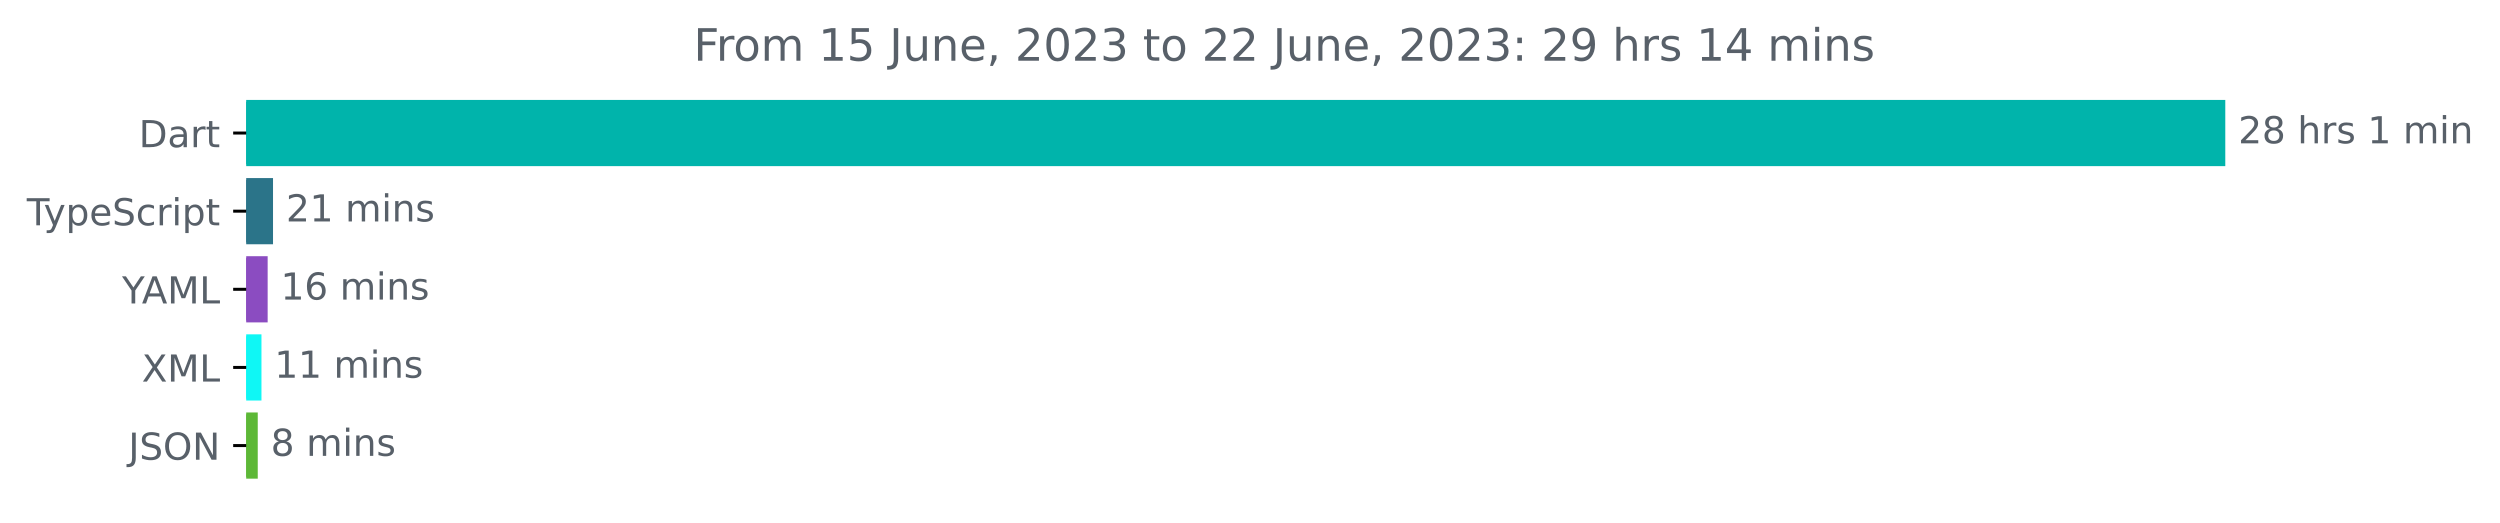
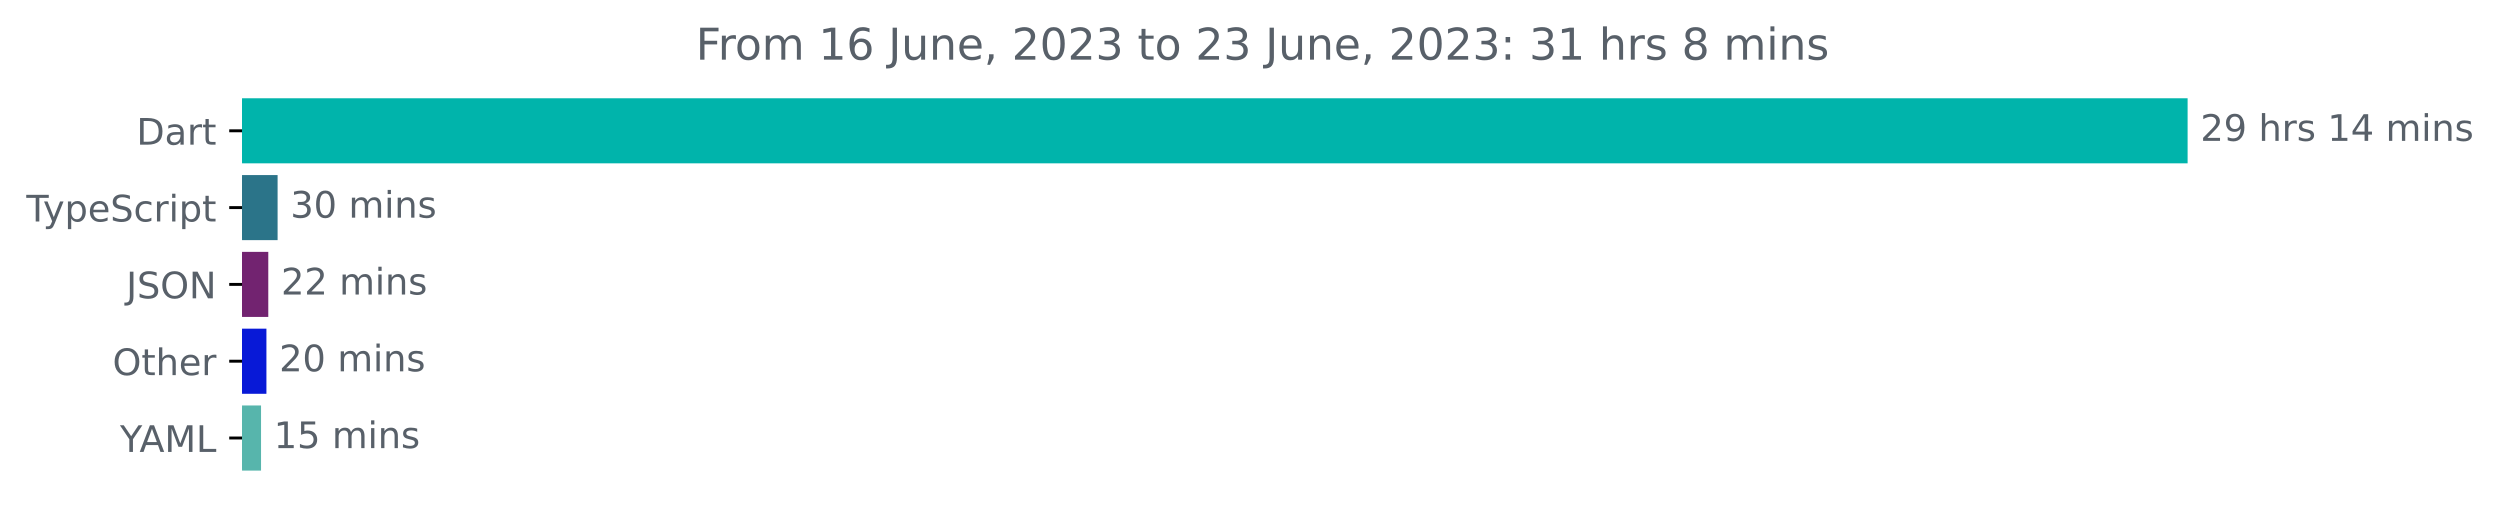
- <svg xmlns="http://www.w3.org/2000/svg" xmlns:xlink="http://www.w3.org/1999/xlink" width="671.935pt" height="140.398pt" viewBox="0 0 671.935 140.398" version="1.1">
+ <svg xmlns="http://www.w3.org/2000/svg" xmlns:xlink="http://www.w3.org/1999/xlink" width="683.507pt" height="140.398pt" viewBox="0 0 683.507 140.398" version="1.1">
  <defs>
    <style type="text/css">*{stroke-linejoin: round; stroke-linecap: butt}</style>
  </defs>
  <g id="figure_1">
    <g id="patch_1">
-       <path d="M -0 140.398  L 671.935 140.398  L 671.935 0  L -0 0  L -0 140.398  z " style="fill: none" />
+       <path d="M -0 140.398  L 683.507 140.398  L 683.507 0  L -0 0  L -0 140.398  z " style="fill: none" />
    </g>
    <g id="axes_1">
      <g id="patch_2">
-         <path d="M 66.17 27.358  L 597.599 27.358  L 597.599 44.158  L 66.17 44.158  z " clip-path="url(#pf003110715)" style="fill: #00b4ab; stroke: #00b4ab; stroke-linejoin: miter" />
+         <path d="M 66.17 27.358  L 597.599 27.358  L 597.599 44.158  L 66.17 44.158  z " clip-path="url(#p36f4be3dfb)" style="fill: #00b4ab; stroke: #00b4ab; stroke-linejoin: miter" />
      </g>
      <g id="patch_3">
-         <path d="M 66.17 48.358  L 72.881 48.358  L 72.881 65.158  L 66.17 65.158  z " clip-path="url(#pf003110715)" style="fill: #2b7489; stroke: #2b7489; stroke-linejoin: miter" />
+         <path d="M 66.17 48.358  L 75.397 48.358  L 75.397 65.158  L 66.17 65.158  z " clip-path="url(#p36f4be3dfb)" style="fill: #2b7489; stroke: #2b7489; stroke-linejoin: miter" />
      </g>
      <g id="patch_4">
-         <path d="M 66.17 69.358  L 71.439 69.358  L 71.439 86.158  L 66.17 86.158  z " clip-path="url(#pf003110715)" style="fill: #8b4cc1; stroke: #8b4cc1; stroke-linejoin: miter" />
+         <path d="M 66.17 69.358  L 72.85 69.358  L 72.85 86.158  L 66.17 86.158  z " clip-path="url(#p36f4be3dfb)" style="fill: #722370; stroke: #722370; stroke-linejoin: miter" />
      </g>
      <g id="patch_5">
-         <path d="M 66.17 90.358  L 69.775 90.358  L 69.775 107.158  L 66.17 107.158  z " clip-path="url(#pf003110715)" style="fill: #0ff7f5; stroke: #0ff7f5; stroke-linejoin: miter" />
+         <path d="M 66.17 90.358  L 72.34 90.358  L 72.34 107.158  L 66.17 107.158  z " clip-path="url(#p36f4be3dfb)" style="fill: #0819d7; stroke: #0819d7; stroke-linejoin: miter" />
      </g>
      <g id="patch_6">
-         <path d="M 66.17 111.358  L 68.777 111.358  L 68.777 128.158  L 66.17 128.158  z " clip-path="url(#pf003110715)" style="fill: #5db837; stroke: #5db837; stroke-linejoin: miter" />
+         <path d="M 66.17 111.358  L 70.869 111.358  L 70.869 128.158  L 66.17 128.158  z " clip-path="url(#p36f4be3dfb)" style="fill: #57b5ac; stroke: #57b5ac; stroke-linejoin: miter" />
      </g>
      <g id="matplotlib.axis_1" />
      <g id="matplotlib.axis_2">
        <g id="ytick_1">
          <g id="line2d_1">
            <defs>
-               <path id="me1f974f60a" d="M 0 0  L -3.5 0  " style="stroke: #000000; stroke-width: 0.8" />
+               <path id="mc030ab5733" d="M 0 0  L -3.5 0  " style="stroke: #000000; stroke-width: 0.8" />
            </defs>
            <g>
-               <use xlink:href="#me1f974f60a" x="66.17" y="35.758" style="stroke: #000000; stroke-width: 0.8" />
+               <use xlink:href="#mc030ab5733" x="66.17" y="35.758" style="stroke: #000000; stroke-width: 0.8" />
            </g>
          </g>
          <g id="text_1">
            <g style="fill: #586069" transform="translate(37.31094 39.55734)scale(0.1 -0.1)">
              <defs>
                <path id="DejaVuSans-44" d="M 1259 4147  L 1259 519  L 2022 519  Q 2988 519 3436 956  Q 3884 1394 3884 2338  Q 3884 3275 3436 3711  Q 2988 4147 2022 4147  L 1259 4147  z M 628 4666  L 1925 4666  Q 3281 4666 3915 4102  Q 4550 3538 4550 2338  Q 4550 1131 3912 565  Q 3275 0 1925 0  L 628 0  L 628 4666  z " transform="scale(0.015625)" />
                <path id="DejaVuSans-61" d="M 2194 1759  Q 1497 1759 1228 1600  Q 959 1441 959 1056  Q 959 750 1161 570  Q 1363 391 1709 391  Q 2188 391 2477 730  Q 2766 1069 2766 1631  L 2766 1759  L 2194 1759  z M 3341 1997  L 3341 0  L 2766 0  L 2766 531  Q 2569 213 2275 61  Q 1981 -91 1556 -91  Q 1019 -91 701 211  Q 384 513 384 1019  Q 384 1609 779 1909  Q 1175 2209 1959 2209  L 2766 2209  L 2766 2266  Q 2766 2663 2505 2880  Q 2244 3097 1772 3097  Q 1472 3097 1187 3025  Q 903 2953 641 2809  L 641 3341  Q 956 3463 1253 3523  Q 1550 3584 1831 3584  Q 2591 3584 2966 3190  Q 3341 2797 3341 1997  z " transform="scale(0.015625)" />
                <path id="DejaVuSans-72" d="M 2631 2963  Q 2534 3019 2420 3045  Q 2306 3072 2169 3072  Q 1681 3072 1420 2755  Q 1159 2438 1159 1844  L 1159 0  L 581 0  L 581 3500  L 1159 3500  L 1159 2956  Q 1341 3275 1631 3429  Q 1922 3584 2338 3584  Q 2397 3584 2469 3576  Q 2541 3569 2628 3553  L 2631 2963  z " transform="scale(0.015625)" />
                <path id="DejaVuSans-74" d="M 1172 4494  L 1172 3500  L 2356 3500  L 2356 3053  L 1172 3053  L 1172 1153  Q 1172 725 1289 603  Q 1406 481 1766 481  L 2356 481  L 2356 0  L 1766 0  Q 1100 0 847 248  Q 594 497 594 1153  L 594 3053  L 172 3053  L 172 3500  L 594 3500  L 594 4494  L 1172 4494  z " transform="scale(0.015625)" />
              </defs>
              <use xlink:href="#DejaVuSans-44" />
              <use xlink:href="#DejaVuSans-61" x="77.002" />
              <use xlink:href="#DejaVuSans-72" x="138.281" />
              <use xlink:href="#DejaVuSans-74" x="179.395" />
            </g>
          </g>
        </g>
        <g id="ytick_2">
          <g id="line2d_2">
            <g>
-               <use xlink:href="#me1f974f60a" x="66.17" y="56.758" style="stroke: #000000; stroke-width: 0.8" />
+               <use xlink:href="#mc030ab5733" x="66.17" y="56.758" style="stroke: #000000; stroke-width: 0.8" />
            </g>
          </g>
          <g id="text_2">
            <g style="fill: #586069" transform="translate(7.2 60.55734)scale(0.1 -0.1)">
              <defs>
                <path id="DejaVuSans-54" d="M -19 4666  L 3928 4666  L 3928 4134  L 2272 4134  L 2272 0  L 1638 0  L 1638 4134  L -19 4134  L -19 4666  z " transform="scale(0.015625)" />
                <path id="DejaVuSans-79" d="M 2059 -325  Q 1816 -950 1584 -1140  Q 1353 -1331 966 -1331  L 506 -1331  L 506 -850  L 844 -850  Q 1081 -850 1212 -737  Q 1344 -625 1503 -206  L 1606 56  L 191 3500  L 800 3500  L 1894 763  L 2988 3500  L 3597 3500  L 2059 -325  z " transform="scale(0.015625)" />
                <path id="DejaVuSans-70" d="M 1159 525  L 1159 -1331  L 581 -1331  L 581 3500  L 1159 3500  L 1159 2969  Q 1341 3281 1617 3432  Q 1894 3584 2278 3584  Q 2916 3584 3314 3078  Q 3713 2572 3713 1747  Q 3713 922 3314 415  Q 2916 -91 2278 -91  Q 1894 -91 1617 61  Q 1341 213 1159 525  z M 3116 1747  Q 3116 2381 2855 2742  Q 2594 3103 2138 3103  Q 1681 3103 1420 2742  Q 1159 2381 1159 1747  Q 1159 1113 1420 752  Q 1681 391 2138 391  Q 2594 391 2855 752  Q 3116 1113 3116 1747  z " transform="scale(0.015625)" />
                <path id="DejaVuSans-65" d="M 3597 1894  L 3597 1613  L 953 1613  Q 991 1019 1311 708  Q 1631 397 2203 397  Q 2534 397 2845 478  Q 3156 559 3463 722  L 3463 178  Q 3153 47 2828 -22  Q 2503 -91 2169 -91  Q 1331 -91 842 396  Q 353 884 353 1716  Q 353 2575 817 3079  Q 1281 3584 2069 3584  Q 2775 3584 3186 3129  Q 3597 2675 3597 1894  z M 3022 2063  Q 3016 2534 2758 2815  Q 2500 3097 2075 3097  Q 1594 3097 1305 2825  Q 1016 2553 972 2059  L 3022 2063  z " transform="scale(0.015625)" />
                <path id="DejaVuSans-53" d="M 3425 4513  L 3425 3897  Q 3066 4069 2747 4153  Q 2428 4238 2131 4238  Q 1616 4238 1336 4038  Q 1056 3838 1056 3469  Q 1056 3159 1242 3001  Q 1428 2844 1947 2747  L 2328 2669  Q 3034 2534 3370 2195  Q 3706 1856 3706 1288  Q 3706 609 3251 259  Q 2797 -91 1919 -91  Q 1588 -91 1214 -16  Q 841 59 441 206  L 441 856  Q 825 641 1194 531  Q 1563 422 1919 422  Q 2459 422 2753 634  Q 3047 847 3047 1241  Q 3047 1584 2836 1778  Q 2625 1972 2144 2069  L 1759 2144  Q 1053 2284 737 2584  Q 422 2884 422 3419  Q 422 4038 858 4394  Q 1294 4750 2059 4750  Q 2388 4750 2728 4690  Q 3069 4631 3425 4513  z " transform="scale(0.015625)" />
                <path id="DejaVuSans-63" d="M 3122 3366  L 3122 2828  Q 2878 2963 2633 3030  Q 2388 3097 2138 3097  Q 1578 3097 1268 2742  Q 959 2388 959 1747  Q 959 1106 1268 751  Q 1578 397 2138 397  Q 2388 397 2633 464  Q 2878 531 3122 666  L 3122 134  Q 2881 22 2623 -34  Q 2366 -91 2075 -91  Q 1284 -91 818 406  Q 353 903 353 1747  Q 353 2603 823 3093  Q 1294 3584 2113 3584  Q 2378 3584 2631 3529  Q 2884 3475 3122 3366  z " transform="scale(0.015625)" />
                <path id="DejaVuSans-69" d="M 603 3500  L 1178 3500  L 1178 0  L 603 0  L 603 3500  z M 603 4863  L 1178 4863  L 1178 4134  L 603 4134  L 603 4863  z " transform="scale(0.015625)" />
              </defs>
              <use xlink:href="#DejaVuSans-54" />
              <use xlink:href="#DejaVuSans-79" x="45.459" />
              <use xlink:href="#DejaVuSans-70" x="104.639" />
              <use xlink:href="#DejaVuSans-65" x="168.115" />
              <use xlink:href="#DejaVuSans-53" x="229.639" />
              <use xlink:href="#DejaVuSans-63" x="293.115" />
              <use xlink:href="#DejaVuSans-72" x="348.096" />
              <use xlink:href="#DejaVuSans-69" x="389.209" />
              <use xlink:href="#DejaVuSans-70" x="416.992" />
              <use xlink:href="#DejaVuSans-74" x="480.469" />
            </g>
          </g>
        </g>
        <g id="ytick_3">
          <g id="line2d_3">
            <g>
-               <use xlink:href="#me1f974f60a" x="66.17" y="77.758" style="stroke: #000000; stroke-width: 0.8" />
+               <use xlink:href="#mc030ab5733" x="66.17" y="77.758" style="stroke: #000000; stroke-width: 0.8" />
            </g>
          </g>
          <g id="text_3">
-             <g style="fill: #586069" transform="translate(32.79688 81.55734)scale(0.1 -0.1)">
+             <g style="fill: #586069" transform="translate(34.51875 81.55734)scale(0.1 -0.1)">
+               <defs>
+                 <path id="DejaVuSans-4a" d="M 628 4666  L 1259 4666  L 1259 325  Q 1259 -519 939 -900  Q 619 -1281 -91 -1281  L -331 -1281  L -331 -750  L -134 -750  Q 284 -750 456 -515  Q 628 -281 628 325  L 628 4666  z " transform="scale(0.015625)" />
+                 <path id="DejaVuSans-4f" d="M 2522 4238  Q 1834 4238 1429 3725  Q 1025 3213 1025 2328  Q 1025 1447 1429 934  Q 1834 422 2522 422  Q 3209 422 3611 934  Q 4013 1447 4013 2328  Q 4013 3213 3611 3725  Q 3209 4238 2522 4238  z M 2522 4750  Q 3503 4750 4090 4092  Q 4678 3434 4678 2328  Q 4678 1225 4090 567  Q 3503 -91 2522 -91  Q 1538 -91 948 565  Q 359 1222 359 2328  Q 359 3434 948 4092  Q 1538 4750 2522 4750  z " transform="scale(0.015625)" />
+                 <path id="DejaVuSans-4e" d="M 628 4666  L 1478 4666  L 3547 763  L 3547 4666  L 4159 4666  L 4159 0  L 3309 0  L 1241 3903  L 1241 0  L 628 0  L 628 4666  z " transform="scale(0.015625)" />
+               </defs>
+               <use xlink:href="#DejaVuSans-4a" />
+               <use xlink:href="#DejaVuSans-53" x="29.492" />
+               <use xlink:href="#DejaVuSans-4f" x="92.969" />
+               <use xlink:href="#DejaVuSans-4e" x="171.68" />
+             </g>
+           </g>
+         </g>
+         <g id="ytick_4">
+           <g id="line2d_4">
+             <g>
+               <use xlink:href="#mc030ab5733" x="66.17" y="98.758" style="stroke: #000000; stroke-width: 0.8" />
+             </g>
+           </g>
+           <g id="text_4">
+             <g style="fill: #586069" transform="translate(30.77656 102.5573)scale(0.1 -0.1)">
+               <defs>
+                 <path id="DejaVuSans-68" d="M 3513 2113  L 3513 0  L 2938 0  L 2938 2094  Q 2938 2591 2744 2837  Q 2550 3084 2163 3084  Q 1697 3084 1428 2787  Q 1159 2491 1159 1978  L 1159 0  L 581 0  L 581 4863  L 1159 4863  L 1159 2956  Q 1366 3272 1645 3428  Q 1925 3584 2291 3584  Q 2894 3584 3203 3211  Q 3513 2838 3513 2113  z " transform="scale(0.015625)" />
+               </defs>
+               <use xlink:href="#DejaVuSans-4f" />
+               <use xlink:href="#DejaVuSans-74" x="78.711" />
+               <use xlink:href="#DejaVuSans-68" x="117.92" />
+               <use xlink:href="#DejaVuSans-65" x="181.299" />
+               <use xlink:href="#DejaVuSans-72" x="242.822" />
+             </g>
+           </g>
+         </g>
+         <g id="ytick_5">
+           <g id="line2d_5">
+             <g>
+               <use xlink:href="#mc030ab5733" x="66.17" y="119.758" style="stroke: #000000; stroke-width: 0.8" />
+             </g>
+           </g>
+           <g id="text_5">
+             <g style="fill: #586069" transform="translate(32.79688 123.5573)scale(0.1 -0.1)">
              <defs>
                <path id="DejaVuSans-59" d="M -13 4666  L 666 4666  L 1959 2747  L 3244 4666  L 3922 4666  L 2272 2222  L 2272 0  L 1638 0  L 1638 2222  L -13 4666  z " transform="scale(0.015625)" />
                <path id="DejaVuSans-41" d="M 2188 4044  L 1331 1722  L 3047 1722  L 2188 4044  z M 1831 4666  L 2547 4666  L 4325 0  L 3669 0  L 3244 1197  L 1141 1197  L 716 0  L 50 0  L 1831 4666  z " transform="scale(0.015625)" />
                <path id="DejaVuSans-4d" d="M 628 4666  L 1569 4666  L 2759 1491  L 3956 4666  L 4897 4666  L 4897 0  L 4281 0  L 4281 4097  L 3078 897  L 2444 897  L 1241 4097  L 1241 0  L 628 0  L 628 4666  z " transform="scale(0.015625)" />
                <path id="DejaVuSans-4c" d="M 628 4666  L 1259 4666  L 1259 531  L 3531 531  L 3531 0  L 628 0  L 628 4666  z " transform="scale(0.015625)" />
              </defs>
              <use xlink:href="#DejaVuSans-59" />
              <use xlink:href="#DejaVuSans-41" x="53.334" />
              <use xlink:href="#DejaVuSans-4d" x="121.742" />
              <use xlink:href="#DejaVuSans-4c" x="208.021" />
            </g>
          </g>
        </g>
-         <g id="ytick_4">
-           <g id="line2d_4">
-             <g>
-               <use xlink:href="#me1f974f60a" x="66.17" y="98.758" style="stroke: #000000; stroke-width: 0.8" />
-             </g>
-           </g>
-           <g id="text_4">
-             <g style="fill: #586069" transform="translate(38.12031 102.5573)scale(0.1 -0.1)">
-               <defs>
-                 <path id="DejaVuSans-58" d="M 403 4666  L 1081 4666  L 2241 2931  L 3406 4666  L 4084 4666  L 2584 2425  L 4184 0  L 3506 0  L 2194 1984  L 872 0  L 191 0  L 1856 2491  L 403 4666  z " transform="scale(0.015625)" />
-               </defs>
-               <use xlink:href="#DejaVuSans-58" />
-               <use xlink:href="#DejaVuSans-4d" x="68.506" />
-               <use xlink:href="#DejaVuSans-4c" x="154.785" />
-             </g>
-           </g>
-         </g>
-         <g id="ytick_5">
-           <g id="line2d_5">
-             <g>
-               <use xlink:href="#me1f974f60a" x="66.17" y="119.758" style="stroke: #000000; stroke-width: 0.8" />
-             </g>
-           </g>
-           <g id="text_5">
-             <g style="fill: #586069" transform="translate(34.51875 123.5573)scale(0.1 -0.1)">
-               <defs>
-                 <path id="DejaVuSans-4a" d="M 628 4666  L 1259 4666  L 1259 325  Q 1259 -519 939 -900  Q 619 -1281 -91 -1281  L -331 -1281  L -331 -750  L -134 -750  Q 284 -750 456 -515  Q 628 -281 628 325  L 628 4666  z " transform="scale(0.015625)" />
-                 <path id="DejaVuSans-4f" d="M 2522 4238  Q 1834 4238 1429 3725  Q 1025 3213 1025 2328  Q 1025 1447 1429 934  Q 1834 422 2522 422  Q 3209 422 3611 934  Q 4013 1447 4013 2328  Q 4013 3213 3611 3725  Q 3209 4238 2522 4238  z M 2522 4750  Q 3503 4750 4090 4092  Q 4678 3434 4678 2328  Q 4678 1225 4090 567  Q 3503 -91 2522 -91  Q 1538 -91 948 565  Q 359 1222 359 2328  Q 359 3434 948 4092  Q 1538 4750 2522 4750  z " transform="scale(0.015625)" />
-                 <path id="DejaVuSans-4e" d="M 628 4666  L 1478 4666  L 3547 763  L 3547 4666  L 4159 4666  L 4159 0  L 3309 0  L 1241 3903  L 1241 0  L 628 0  L 628 4666  z " transform="scale(0.015625)" />
-               </defs>
-               <use xlink:href="#DejaVuSans-4a" />
-               <use xlink:href="#DejaVuSans-53" x="29.492" />
-               <use xlink:href="#DejaVuSans-4f" x="92.969" />
-               <use xlink:href="#DejaVuSans-4e" x="171.68" />
-             </g>
-           </g>
-         </g>
      </g>
      <g id="text_6">
        <g style="fill: #586069" transform="translate(601.5989 38.5175)scale(0.1 -0.1)">
          <defs>
            <path id="DejaVuSans-32" d="M 1228 531  L 3431 531  L 3431 0  L 469 0  L 469 531  Q 828 903 1448 1529  Q 2069 2156 2228 2338  Q 2531 2678 2651 2914  Q 2772 3150 2772 3378  Q 2772 3750 2511 3984  Q 2250 4219 1831 4219  Q 1534 4219 1204 4116  Q 875 4013 500 3803  L 500 4441  Q 881 4594 1212 4672  Q 1544 4750 1819 4750  Q 2544 4750 2975 4387  Q 3406 4025 3406 3419  Q 3406 3131 3298 2873  Q 3191 2616 2906 2266  Q 2828 2175 2409 1742  Q 1991 1309 1228 531  z " transform="scale(0.015625)" />
-             <path id="DejaVuSans-38" d="M 2034 2216  Q 1584 2216 1326 1975  Q 1069 1734 1069 1313  Q 1069 891 1326 650  Q 1584 409 2034 409  Q 2484 409 2743 651  Q 3003 894 3003 1313  Q 3003 1734 2745 1975  Q 2488 2216 2034 2216  z M 1403 2484  Q 997 2584 770 2862  Q 544 3141 544 3541  Q 544 4100 942 4425  Q 1341 4750 2034 4750  Q 2731 4750 3128 4425  Q 3525 4100 3525 3541  Q 3525 3141 3298 2862  Q 3072 2584 2669 2484  Q 3125 2378 3379 2068  Q 3634 1759 3634 1313  Q 3634 634 3220 271  Q 2806 -91 2034 -91  Q 1263 -91 848 271  Q 434 634 434 1313  Q 434 1759 690 2068  Q 947 2378 1403 2484  z M 1172 3481  Q 1172 3119 1398 2916  Q 1625 2713 2034 2713  Q 2441 2713 2670 2916  Q 2900 3119 2900 3481  Q 2900 3844 2670 4047  Q 2441 4250 2034 4250  Q 1625 4250 1398 4047  Q 1172 3844 1172 3481  z " transform="scale(0.015625)" />
+             <path id="DejaVuSans-39" d="M 703 97  L 703 672  Q 941 559 1184 500  Q 1428 441 1663 441  Q 2288 441 2617 861  Q 2947 1281 2994 2138  Q 2813 1869 2534 1725  Q 2256 1581 1919 1581  Q 1219 1581 811 2004  Q 403 2428 403 3163  Q 403 3881 828 4315  Q 1253 4750 1959 4750  Q 2769 4750 3195 4129  Q 3622 3509 3622 2328  Q 3622 1225 3098 567  Q 2575 -91 1691 -91  Q 1453 -91 1209 -44  Q 966 3 703 97  z M 1959 2075  Q 2384 2075 2632 2365  Q 2881 2656 2881 3163  Q 2881 3666 2632 3958  Q 2384 4250 1959 4250  Q 1534 4250 1286 3958  Q 1038 3666 1038 3163  Q 1038 2656 1286 2365  Q 1534 2075 1959 2075  z " transform="scale(0.015625)" />
            <path id="DejaVuSans-20" transform="scale(0.015625)" />
-             <path id="DejaVuSans-68" d="M 3513 2113  L 3513 0  L 2938 0  L 2938 2094  Q 2938 2591 2744 2837  Q 2550 3084 2163 3084  Q 1697 3084 1428 2787  Q 1159 2491 1159 1978  L 1159 0  L 581 0  L 581 4863  L 1159 4863  L 1159 2956  Q 1366 3272 1645 3428  Q 1925 3584 2291 3584  Q 2894 3584 3203 3211  Q 3513 2838 3513 2113  z " transform="scale(0.015625)" />
            <path id="DejaVuSans-73" d="M 2834 3397  L 2834 2853  Q 2591 2978 2328 3040  Q 2066 3103 1784 3103  Q 1356 3103 1142 2972  Q 928 2841 928 2578  Q 928 2378 1081 2264  Q 1234 2150 1697 2047  L 1894 2003  Q 2506 1872 2764 1633  Q 3022 1394 3022 966  Q 3022 478 2636 193  Q 2250 -91 1575 -91  Q 1294 -91 989 -36  Q 684 19 347 128  L 347 722  Q 666 556 975 473  Q 1284 391 1588 391  Q 1994 391 2212 530  Q 2431 669 2431 922  Q 2431 1156 2273 1281  Q 2116 1406 1581 1522  L 1381 1569  Q 847 1681 609 1914  Q 372 2147 372 2553  Q 372 3047 722 3315  Q 1072 3584 1716 3584  Q 2034 3584 2315 3537  Q 2597 3491 2834 3397  z " transform="scale(0.015625)" />
            <path id="DejaVuSans-31" d="M 794 531  L 1825 531  L 1825 4091  L 703 3866  L 703 4441  L 1819 4666  L 2450 4666  L 2450 531  L 3481 531  L 3481 0  L 794 0  L 794 531  z " transform="scale(0.015625)" />
+             <path id="DejaVuSans-34" d="M 2419 4116  L 825 1625  L 2419 1625  L 2419 4116  z M 2253 4666  L 3047 4666  L 3047 1625  L 3713 1625  L 3713 1100  L 3047 1100  L 3047 0  L 2419 0  L 2419 1100  L 313 1100  L 313 1709  L 2253 4666  z " transform="scale(0.015625)" />
            <path id="DejaVuSans-6d" d="M 3328 2828  Q 3544 3216 3844 3400  Q 4144 3584 4550 3584  Q 5097 3584 5394 3201  Q 5691 2819 5691 2113  L 5691 0  L 5113 0  L 5113 2094  Q 5113 2597 4934 2840  Q 4756 3084 4391 3084  Q 3944 3084 3684 2787  Q 3425 2491 3425 1978  L 3425 0  L 2847 0  L 2847 2094  Q 2847 2600 2669 2842  Q 2491 3084 2119 3084  Q 1678 3084 1418 2786  Q 1159 2488 1159 1978  L 1159 0  L 581 0  L 581 3500  L 1159 3500  L 1159 2956  Q 1356 3278 1631 3431  Q 1906 3584 2284 3584  Q 2666 3584 2933 3390  Q 3200 3197 3328 2828  z " transform="scale(0.015625)" />
            <path id="DejaVuSans-6e" d="M 3513 2113  L 3513 0  L 2938 0  L 2938 2094  Q 2938 2591 2744 2837  Q 2550 3084 2163 3084  Q 1697 3084 1428 2787  Q 1159 2491 1159 1978  L 1159 0  L 581 0  L 581 3500  L 1159 3500  L 1159 2956  Q 1366 3272 1645 3428  Q 1925 3584 2291 3584  Q 2894 3584 3203 3211  Q 3513 2838 3513 2113  z " transform="scale(0.015625)" />
          </defs>
          <use xlink:href="#DejaVuSans-32" />
-           <use xlink:href="#DejaVuSans-38" x="63.623" />
+           <use xlink:href="#DejaVuSans-39" x="63.623" />
          <use xlink:href="#DejaVuSans-20" x="127.246" />
          <use xlink:href="#DejaVuSans-68" x="159.033" />
          <use xlink:href="#DejaVuSans-72" x="222.412" />
          <use xlink:href="#DejaVuSans-73" x="263.525" />
          <use xlink:href="#DejaVuSans-20" x="315.625" />
          <use xlink:href="#DejaVuSans-31" x="347.412" />
-           <use xlink:href="#DejaVuSans-20" x="411.035" />
-           <use xlink:href="#DejaVuSans-6d" x="442.822" />
-           <use xlink:href="#DejaVuSans-69" x="540.234" />
-           <use xlink:href="#DejaVuSans-6e" x="568.018" />
+           <use xlink:href="#DejaVuSans-34" x="411.035" />
+           <use xlink:href="#DejaVuSans-20" x="474.658" />
+           <use xlink:href="#DejaVuSans-6d" x="506.445" />
+           <use xlink:href="#DejaVuSans-69" x="603.857" />
+           <use xlink:href="#DejaVuSans-6e" x="631.641" />
+           <use xlink:href="#DejaVuSans-73" x="695.02" />
        </g>
      </g>
      <g id="text_7">
-         <g style="fill: #586069" transform="translate(76.88111 59.5175)scale(0.1 -0.1)">
+         <g style="fill: #586069" transform="translate(79.39729 59.5175)scale(0.1 -0.1)">
+           <defs>
+             <path id="DejaVuSans-33" d="M 2597 2516  Q 3050 2419 3304 2112  Q 3559 1806 3559 1356  Q 3559 666 3084 287  Q 2609 -91 1734 -91  Q 1441 -91 1130 -33  Q 819 25 488 141  L 488 750  Q 750 597 1062 519  Q 1375 441 1716 441  Q 2309 441 2620 675  Q 2931 909 2931 1356  Q 2931 1769 2642 2001  Q 2353 2234 1838 2234  L 1294 2234  L 1294 2753  L 1863 2753  Q 2328 2753 2575 2939  Q 2822 3125 2822 3475  Q 2822 3834 2567 4026  Q 2313 4219 1838 4219  Q 1578 4219 1281 4162  Q 984 4106 628 3988  L 628 4550  Q 988 4650 1302 4700  Q 1616 4750 1894 4750  Q 2613 4750 3031 4423  Q 3450 4097 3450 3541  Q 3450 3153 3228 2886  Q 3006 2619 2597 2516  z " transform="scale(0.015625)" />
+             <path id="DejaVuSans-30" d="M 2034 4250  Q 1547 4250 1301 3770  Q 1056 3291 1056 2328  Q 1056 1369 1301 889  Q 1547 409 2034 409  Q 2525 409 2770 889  Q 3016 1369 3016 2328  Q 3016 3291 2770 3770  Q 2525 4250 2034 4250  z M 2034 4750  Q 2819 4750 3233 4129  Q 3647 3509 3647 2328  Q 3647 1150 3233 529  Q 2819 -91 2034 -91  Q 1250 -91 836 529  Q 422 1150 422 2328  Q 422 3509 836 4129  Q 1250 4750 2034 4750  z " transform="scale(0.015625)" />
+           </defs>
+           <use xlink:href="#DejaVuSans-33" />
+           <use xlink:href="#DejaVuSans-30" x="63.623" />
+           <use xlink:href="#DejaVuSans-20" x="127.246" />
+           <use xlink:href="#DejaVuSans-6d" x="159.033" />
+           <use xlink:href="#DejaVuSans-69" x="256.445" />
+           <use xlink:href="#DejaVuSans-6e" x="284.229" />
+           <use xlink:href="#DejaVuSans-73" x="347.607" />
+         </g>
+       </g>
+       <g id="text_8">
+         <g style="fill: #586069" transform="translate(76.84996 80.5175)scale(0.1 -0.1)">
          <use xlink:href="#DejaVuSans-32" />
-           <use xlink:href="#DejaVuSans-31" x="63.623" />
-           <use xlink:href="#DejaVuSans-20" x="127.246" />
-           <use xlink:href="#DejaVuSans-6d" x="159.033" />
-           <use xlink:href="#DejaVuSans-69" x="256.445" />
-           <use xlink:href="#DejaVuSans-6e" x="284.229" />
-           <use xlink:href="#DejaVuSans-73" x="347.607" />
-         </g>
-       </g>
-       <g id="text_8">
-         <g style="fill: #586069" transform="translate(75.43912 80.5175)scale(0.1 -0.1)">
-           <defs>
-             <path id="DejaVuSans-36" d="M 2113 2584  Q 1688 2584 1439 2293  Q 1191 2003 1191 1497  Q 1191 994 1439 701  Q 1688 409 2113 409  Q 2538 409 2786 701  Q 3034 994 3034 1497  Q 3034 2003 2786 2293  Q 2538 2584 2113 2584  z M 3366 4563  L 3366 3988  Q 3128 4100 2886 4159  Q 2644 4219 2406 4219  Q 1781 4219 1451 3797  Q 1122 3375 1075 2522  Q 1259 2794 1537 2939  Q 1816 3084 2150 3084  Q 2853 3084 3261 2657  Q 3669 2231 3669 1497  Q 3669 778 3244 343  Q 2819 -91 2113 -91  Q 1303 -91 875 529  Q 447 1150 447 2328  Q 447 3434 972 4092  Q 1497 4750 2381 4750  Q 2619 4750 2861 4703  Q 3103 4656 3366 4563  z " transform="scale(0.015625)" />
+           <use xlink:href="#DejaVuSans-32" x="63.623" />
+           <use xlink:href="#DejaVuSans-20" x="127.246" />
+           <use xlink:href="#DejaVuSans-6d" x="159.033" />
+           <use xlink:href="#DejaVuSans-69" x="256.445" />
+           <use xlink:href="#DejaVuSans-6e" x="284.229" />
+           <use xlink:href="#DejaVuSans-73" x="347.607" />
+         </g>
+       </g>
+       <g id="text_9">
+         <g style="fill: #586069" transform="translate(76.3405 101.5175)scale(0.1 -0.1)">
+           <use xlink:href="#DejaVuSans-32" />
+           <use xlink:href="#DejaVuSans-30" x="63.623" />
+           <use xlink:href="#DejaVuSans-20" x="127.246" />
+           <use xlink:href="#DejaVuSans-6d" x="159.033" />
+           <use xlink:href="#DejaVuSans-69" x="256.445" />
+           <use xlink:href="#DejaVuSans-6e" x="284.229" />
+           <use xlink:href="#DejaVuSans-73" x="347.607" />
+         </g>
+       </g>
+       <g id="text_10">
+         <g style="fill: #586069" transform="translate(74.86871 122.5175)scale(0.1 -0.1)">
+           <defs>
+             <path id="DejaVuSans-35" d="M 691 4666  L 3169 4666  L 3169 4134  L 1269 4134  L 1269 2991  Q 1406 3038 1543 3061  Q 1681 3084 1819 3084  Q 2600 3084 3056 2656  Q 3513 2228 3513 1497  Q 3513 744 3044 326  Q 2575 -91 1722 -91  Q 1428 -91 1123 -41  Q 819 9 494 109  L 494 744  Q 775 591 1075 516  Q 1375 441 1709 441  Q 2250 441 2565 725  Q 2881 1009 2881 1497  Q 2881 1984 2565 2268  Q 2250 2553 1709 2553  Q 1456 2553 1204 2497  Q 953 2441 691 2322  L 691 4666  z " transform="scale(0.015625)" />
          </defs>
          <use xlink:href="#DejaVuSans-31" />
-           <use xlink:href="#DejaVuSans-36" x="63.623" />
-           <use xlink:href="#DejaVuSans-20" x="127.246" />
-           <use xlink:href="#DejaVuSans-6d" x="159.033" />
-           <use xlink:href="#DejaVuSans-69" x="256.445" />
-           <use xlink:href="#DejaVuSans-6e" x="284.229" />
-           <use xlink:href="#DejaVuSans-73" x="347.607" />
-         </g>
-       </g>
-       <g id="text_9">
-         <g style="fill: #586069" transform="translate(73.77529 101.5175)scale(0.1 -0.1)">
-           <use xlink:href="#DejaVuSans-31" />
-           <use xlink:href="#DejaVuSans-31" x="63.623" />
-           <use xlink:href="#DejaVuSans-20" x="127.246" />
-           <use xlink:href="#DejaVuSans-6d" x="159.033" />
-           <use xlink:href="#DejaVuSans-69" x="256.445" />
-           <use xlink:href="#DejaVuSans-6e" x="284.229" />
-           <use xlink:href="#DejaVuSans-73" x="347.607" />
-         </g>
-       </g>
-       <g id="text_10">
-         <g style="fill: #586069" transform="translate(72.77699 122.5175)scale(0.1 -0.1)">
-           <use xlink:href="#DejaVuSans-38" />
-           <use xlink:href="#DejaVuSans-20" x="63.623" />
-           <use xlink:href="#DejaVuSans-6d" x="95.41" />
-           <use xlink:href="#DejaVuSans-69" x="192.822" />
-           <use xlink:href="#DejaVuSans-6e" x="220.605" />
-           <use xlink:href="#DejaVuSans-73" x="283.984" />
+           <use xlink:href="#DejaVuSans-35" x="63.623" />
+           <use xlink:href="#DejaVuSans-20" x="127.246" />
+           <use xlink:href="#DejaVuSans-6d" x="159.033" />
+           <use xlink:href="#DejaVuSans-69" x="256.445" />
+           <use xlink:href="#DejaVuSans-6e" x="284.229" />
+           <use xlink:href="#DejaVuSans-73" x="347.607" />
        </g>
      </g>
      <g id="text_11">
-         <g style="fill: #586069" transform="translate(186.4253 16.31812)scale(0.12 -0.12)">
+         <g style="fill: #586069" transform="translate(190.2428 16.31812)scale(0.12 -0.12)">
          <defs>
            <path id="DejaVuSans-46" d="M 628 4666  L 3309 4666  L 3309 4134  L 1259 4134  L 1259 2759  L 3109 2759  L 3109 2228  L 1259 2228  L 1259 0  L 628 0  L 628 4666  z " transform="scale(0.015625)" />
            <path id="DejaVuSans-6f" d="M 1959 3097  Q 1497 3097 1228 2736  Q 959 2375 959 1747  Q 959 1119 1226 758  Q 1494 397 1959 397  Q 2419 397 2687 759  Q 2956 1122 2956 1747  Q 2956 2369 2687 2733  Q 2419 3097 1959 3097  z M 1959 3584  Q 2709 3584 3137 3096  Q 3566 2609 3566 1747  Q 3566 888 3137 398  Q 2709 -91 1959 -91  Q 1206 -91 779 398  Q 353 888 353 1747  Q 353 2609 779 3096  Q 1206 3584 1959 3584  z " transform="scale(0.015625)" />
-             <path id="DejaVuSans-35" d="M 691 4666  L 3169 4666  L 3169 4134  L 1269 4134  L 1269 2991  Q 1406 3038 1543 3061  Q 1681 3084 1819 3084  Q 2600 3084 3056 2656  Q 3513 2228 3513 1497  Q 3513 744 3044 326  Q 2575 -91 1722 -91  Q 1428 -91 1123 -41  Q 819 9 494 109  L 494 744  Q 775 591 1075 516  Q 1375 441 1709 441  Q 2250 441 2565 725  Q 2881 1009 2881 1497  Q 2881 1984 2565 2268  Q 2250 2553 1709 2553  Q 1456 2553 1204 2497  Q 953 2441 691 2322  L 691 4666  z " transform="scale(0.015625)" />
+             <path id="DejaVuSans-36" d="M 2113 2584  Q 1688 2584 1439 2293  Q 1191 2003 1191 1497  Q 1191 994 1439 701  Q 1688 409 2113 409  Q 2538 409 2786 701  Q 3034 994 3034 1497  Q 3034 2003 2786 2293  Q 2538 2584 2113 2584  z M 3366 4563  L 3366 3988  Q 3128 4100 2886 4159  Q 2644 4219 2406 4219  Q 1781 4219 1451 3797  Q 1122 3375 1075 2522  Q 1259 2794 1537 2939  Q 1816 3084 2150 3084  Q 2853 3084 3261 2657  Q 3669 2231 3669 1497  Q 3669 778 3244 343  Q 2819 -91 2113 -91  Q 1303 -91 875 529  Q 447 1150 447 2328  Q 447 3434 972 4092  Q 1497 4750 2381 4750  Q 2619 4750 2861 4703  Q 3103 4656 3366 4563  z " transform="scale(0.015625)" />
            <path id="DejaVuSans-75" d="M 544 1381  L 544 3500  L 1119 3500  L 1119 1403  Q 1119 906 1312 657  Q 1506 409 1894 409  Q 2359 409 2629 706  Q 2900 1003 2900 1516  L 2900 3500  L 3475 3500  L 3475 0  L 2900 0  L 2900 538  Q 2691 219 2414 64  Q 2138 -91 1772 -91  Q 1169 -91 856 284  Q 544 659 544 1381  z M 1991 3584  L 1991 3584  z " transform="scale(0.015625)" />
            <path id="DejaVuSans-2c" d="M 750 794  L 1409 794  L 1409 256  L 897 -744  L 494 -744  L 750 256  L 750 794  z " transform="scale(0.015625)" />
-             <path id="DejaVuSans-30" d="M 2034 4250  Q 1547 4250 1301 3770  Q 1056 3291 1056 2328  Q 1056 1369 1301 889  Q 1547 409 2034 409  Q 2525 409 2770 889  Q 3016 1369 3016 2328  Q 3016 3291 2770 3770  Q 2525 4250 2034 4250  z M 2034 4750  Q 2819 4750 3233 4129  Q 3647 3509 3647 2328  Q 3647 1150 3233 529  Q 2819 -91 2034 -91  Q 1250 -91 836 529  Q 422 1150 422 2328  Q 422 3509 836 4129  Q 1250 4750 2034 4750  z " transform="scale(0.015625)" />
-             <path id="DejaVuSans-33" d="M 2597 2516  Q 3050 2419 3304 2112  Q 3559 1806 3559 1356  Q 3559 666 3084 287  Q 2609 -91 1734 -91  Q 1441 -91 1130 -33  Q 819 25 488 141  L 488 750  Q 750 597 1062 519  Q 1375 441 1716 441  Q 2309 441 2620 675  Q 2931 909 2931 1356  Q 2931 1769 2642 2001  Q 2353 2234 1838 2234  L 1294 2234  L 1294 2753  L 1863 2753  Q 2328 2753 2575 2939  Q 2822 3125 2822 3475  Q 2822 3834 2567 4026  Q 2313 4219 1838 4219  Q 1578 4219 1281 4162  Q 984 4106 628 3988  L 628 4550  Q 988 4650 1302 4700  Q 1616 4750 1894 4750  Q 2613 4750 3031 4423  Q 3450 4097 3450 3541  Q 3450 3153 3228 2886  Q 3006 2619 2597 2516  z " transform="scale(0.015625)" />
            <path id="DejaVuSans-3a" d="M 750 794  L 1409 794  L 1409 0  L 750 0  L 750 794  z M 750 3309  L 1409 3309  L 1409 2516  L 750 2516  L 750 3309  z " transform="scale(0.015625)" />
-             <path id="DejaVuSans-39" d="M 703 97  L 703 672  Q 941 559 1184 500  Q 1428 441 1663 441  Q 2288 441 2617 861  Q 2947 1281 2994 2138  Q 2813 1869 2534 1725  Q 2256 1581 1919 1581  Q 1219 1581 811 2004  Q 403 2428 403 3163  Q 403 3881 828 4315  Q 1253 4750 1959 4750  Q 2769 4750 3195 4129  Q 3622 3509 3622 2328  Q 3622 1225 3098 567  Q 2575 -91 1691 -91  Q 1453 -91 1209 -44  Q 966 3 703 97  z M 1959 2075  Q 2384 2075 2632 2365  Q 2881 2656 2881 3163  Q 2881 3666 2632 3958  Q 2384 4250 1959 4250  Q 1534 4250 1286 3958  Q 1038 3666 1038 3163  Q 1038 2656 1286 2365  Q 1534 2075 1959 2075  z " transform="scale(0.015625)" />
-             <path id="DejaVuSans-34" d="M 2419 4116  L 825 1625  L 2419 1625  L 2419 4116  z M 2253 4666  L 3047 4666  L 3047 1625  L 3713 1625  L 3713 1100  L 3047 1100  L 3047 0  L 2419 0  L 2419 1100  L 313 1100  L 313 1709  L 2253 4666  z " transform="scale(0.015625)" />
+             <path id="DejaVuSans-38" d="M 2034 2216  Q 1584 2216 1326 1975  Q 1069 1734 1069 1313  Q 1069 891 1326 650  Q 1584 409 2034 409  Q 2484 409 2743 651  Q 3003 894 3003 1313  Q 3003 1734 2745 1975  Q 2488 2216 2034 2216  z M 1403 2484  Q 997 2584 770 2862  Q 544 3141 544 3541  Q 544 4100 942 4425  Q 1341 4750 2034 4750  Q 2731 4750 3128 4425  Q 3525 4100 3525 3541  Q 3525 3141 3298 2862  Q 3072 2584 2669 2484  Q 3125 2378 3379 2068  Q 3634 1759 3634 1313  Q 3634 634 3220 271  Q 2806 -91 2034 -91  Q 1263 -91 848 271  Q 434 634 434 1313  Q 434 1759 690 2068  Q 947 2378 1403 2484  z M 1172 3481  Q 1172 3119 1398 2916  Q 1625 2713 2034 2713  Q 2441 2713 2670 2916  Q 2900 3119 2900 3481  Q 2900 3844 2670 4047  Q 2441 4250 2034 4250  Q 1625 4250 1398 4047  Q 1172 3844 1172 3481  z " transform="scale(0.015625)" />
          </defs>
          <use xlink:href="#DejaVuSans-46" />
          <use xlink:href="#DejaVuSans-72" x="50.27" />
          <use xlink:href="#DejaVuSans-6f" x="89.133" />
          <use xlink:href="#DejaVuSans-6d" x="150.314" />
          <use xlink:href="#DejaVuSans-20" x="247.727" />
          <use xlink:href="#DejaVuSans-31" x="279.514" />
-           <use xlink:href="#DejaVuSans-35" x="343.137" />
+           <use xlink:href="#DejaVuSans-36" x="343.137" />
          <use xlink:href="#DejaVuSans-20" x="406.76" />
          <use xlink:href="#DejaVuSans-4a" x="438.547" />
          <use xlink:href="#DejaVuSans-75" x="468.039" />
          <use xlink:href="#DejaVuSans-6e" x="531.418" />
          <use xlink:href="#DejaVuSans-65" x="594.797" />
          <use xlink:href="#DejaVuSans-2c" x="656.32" />
          <use xlink:href="#DejaVuSans-20" x="688.107" />
          <use xlink:href="#DejaVuSans-32" x="719.895" />
          <use xlink:href="#DejaVuSans-30" x="783.518" />
          <use xlink:href="#DejaVuSans-32" x="847.141" />
          <use xlink:href="#DejaVuSans-33" x="910.764" />
          <use xlink:href="#DejaVuSans-20" x="974.387" />
          <use xlink:href="#DejaVuSans-74" x="1006.174" />
          <use xlink:href="#DejaVuSans-6f" x="1045.383" />
          <use xlink:href="#DejaVuSans-20" x="1106.564" />
          <use xlink:href="#DejaVuSans-32" x="1138.352" />
-           <use xlink:href="#DejaVuSans-32" x="1201.975" />
+           <use xlink:href="#DejaVuSans-33" x="1201.975" />
          <use xlink:href="#DejaVuSans-20" x="1265.598" />
          <use xlink:href="#DejaVuSans-4a" x="1297.385" />
          <use xlink:href="#DejaVuSans-75" x="1326.877" />
          <use xlink:href="#DejaVuSans-6e" x="1390.256" />
          <use xlink:href="#DejaVuSans-65" x="1453.635" />
          <use xlink:href="#DejaVuSans-2c" x="1515.158" />
          <use xlink:href="#DejaVuSans-20" x="1546.945" />
          <use xlink:href="#DejaVuSans-32" x="1578.732" />
          <use xlink:href="#DejaVuSans-30" x="1642.355" />
          <use xlink:href="#DejaVuSans-32" x="1705.979" />
          <use xlink:href="#DejaVuSans-33" x="1769.602" />
          <use xlink:href="#DejaVuSans-3a" x="1833.225" />
          <use xlink:href="#DejaVuSans-20" x="1866.916" />
-           <use xlink:href="#DejaVuSans-32" x="1898.703" />
-           <use xlink:href="#DejaVuSans-39" x="1962.326" />
+           <use xlink:href="#DejaVuSans-33" x="1898.703" />
+           <use xlink:href="#DejaVuSans-31" x="1962.326" />
          <use xlink:href="#DejaVuSans-20" x="2025.949" />
          <use xlink:href="#DejaVuSans-68" x="2057.736" />
          <use xlink:href="#DejaVuSans-72" x="2121.115" />
          <use xlink:href="#DejaVuSans-73" x="2162.229" />
          <use xlink:href="#DejaVuSans-20" x="2214.328" />
-           <use xlink:href="#DejaVuSans-31" x="2246.115" />
-           <use xlink:href="#DejaVuSans-34" x="2309.738" />
-           <use xlink:href="#DejaVuSans-20" x="2373.361" />
-           <use xlink:href="#DejaVuSans-6d" x="2405.148" />
-           <use xlink:href="#DejaVuSans-69" x="2502.561" />
-           <use xlink:href="#DejaVuSans-6e" x="2530.344" />
-           <use xlink:href="#DejaVuSans-73" x="2593.723" />
+           <use xlink:href="#DejaVuSans-38" x="2246.115" />
+           <use xlink:href="#DejaVuSans-20" x="2309.738" />
+           <use xlink:href="#DejaVuSans-6d" x="2341.525" />
+           <use xlink:href="#DejaVuSans-69" x="2438.938" />
+           <use xlink:href="#DejaVuSans-6e" x="2466.721" />
+           <use xlink:href="#DejaVuSans-73" x="2530.1" />
        </g>
      </g>
    </g>
  </g>
  <defs>
-     <clipPath id="pf003110715">
+     <clipPath id="p36f4be3dfb">
      <rect x="66.17" y="22.318" width="558" height="110.88" />
    </clipPath>
  </defs>
</svg>
